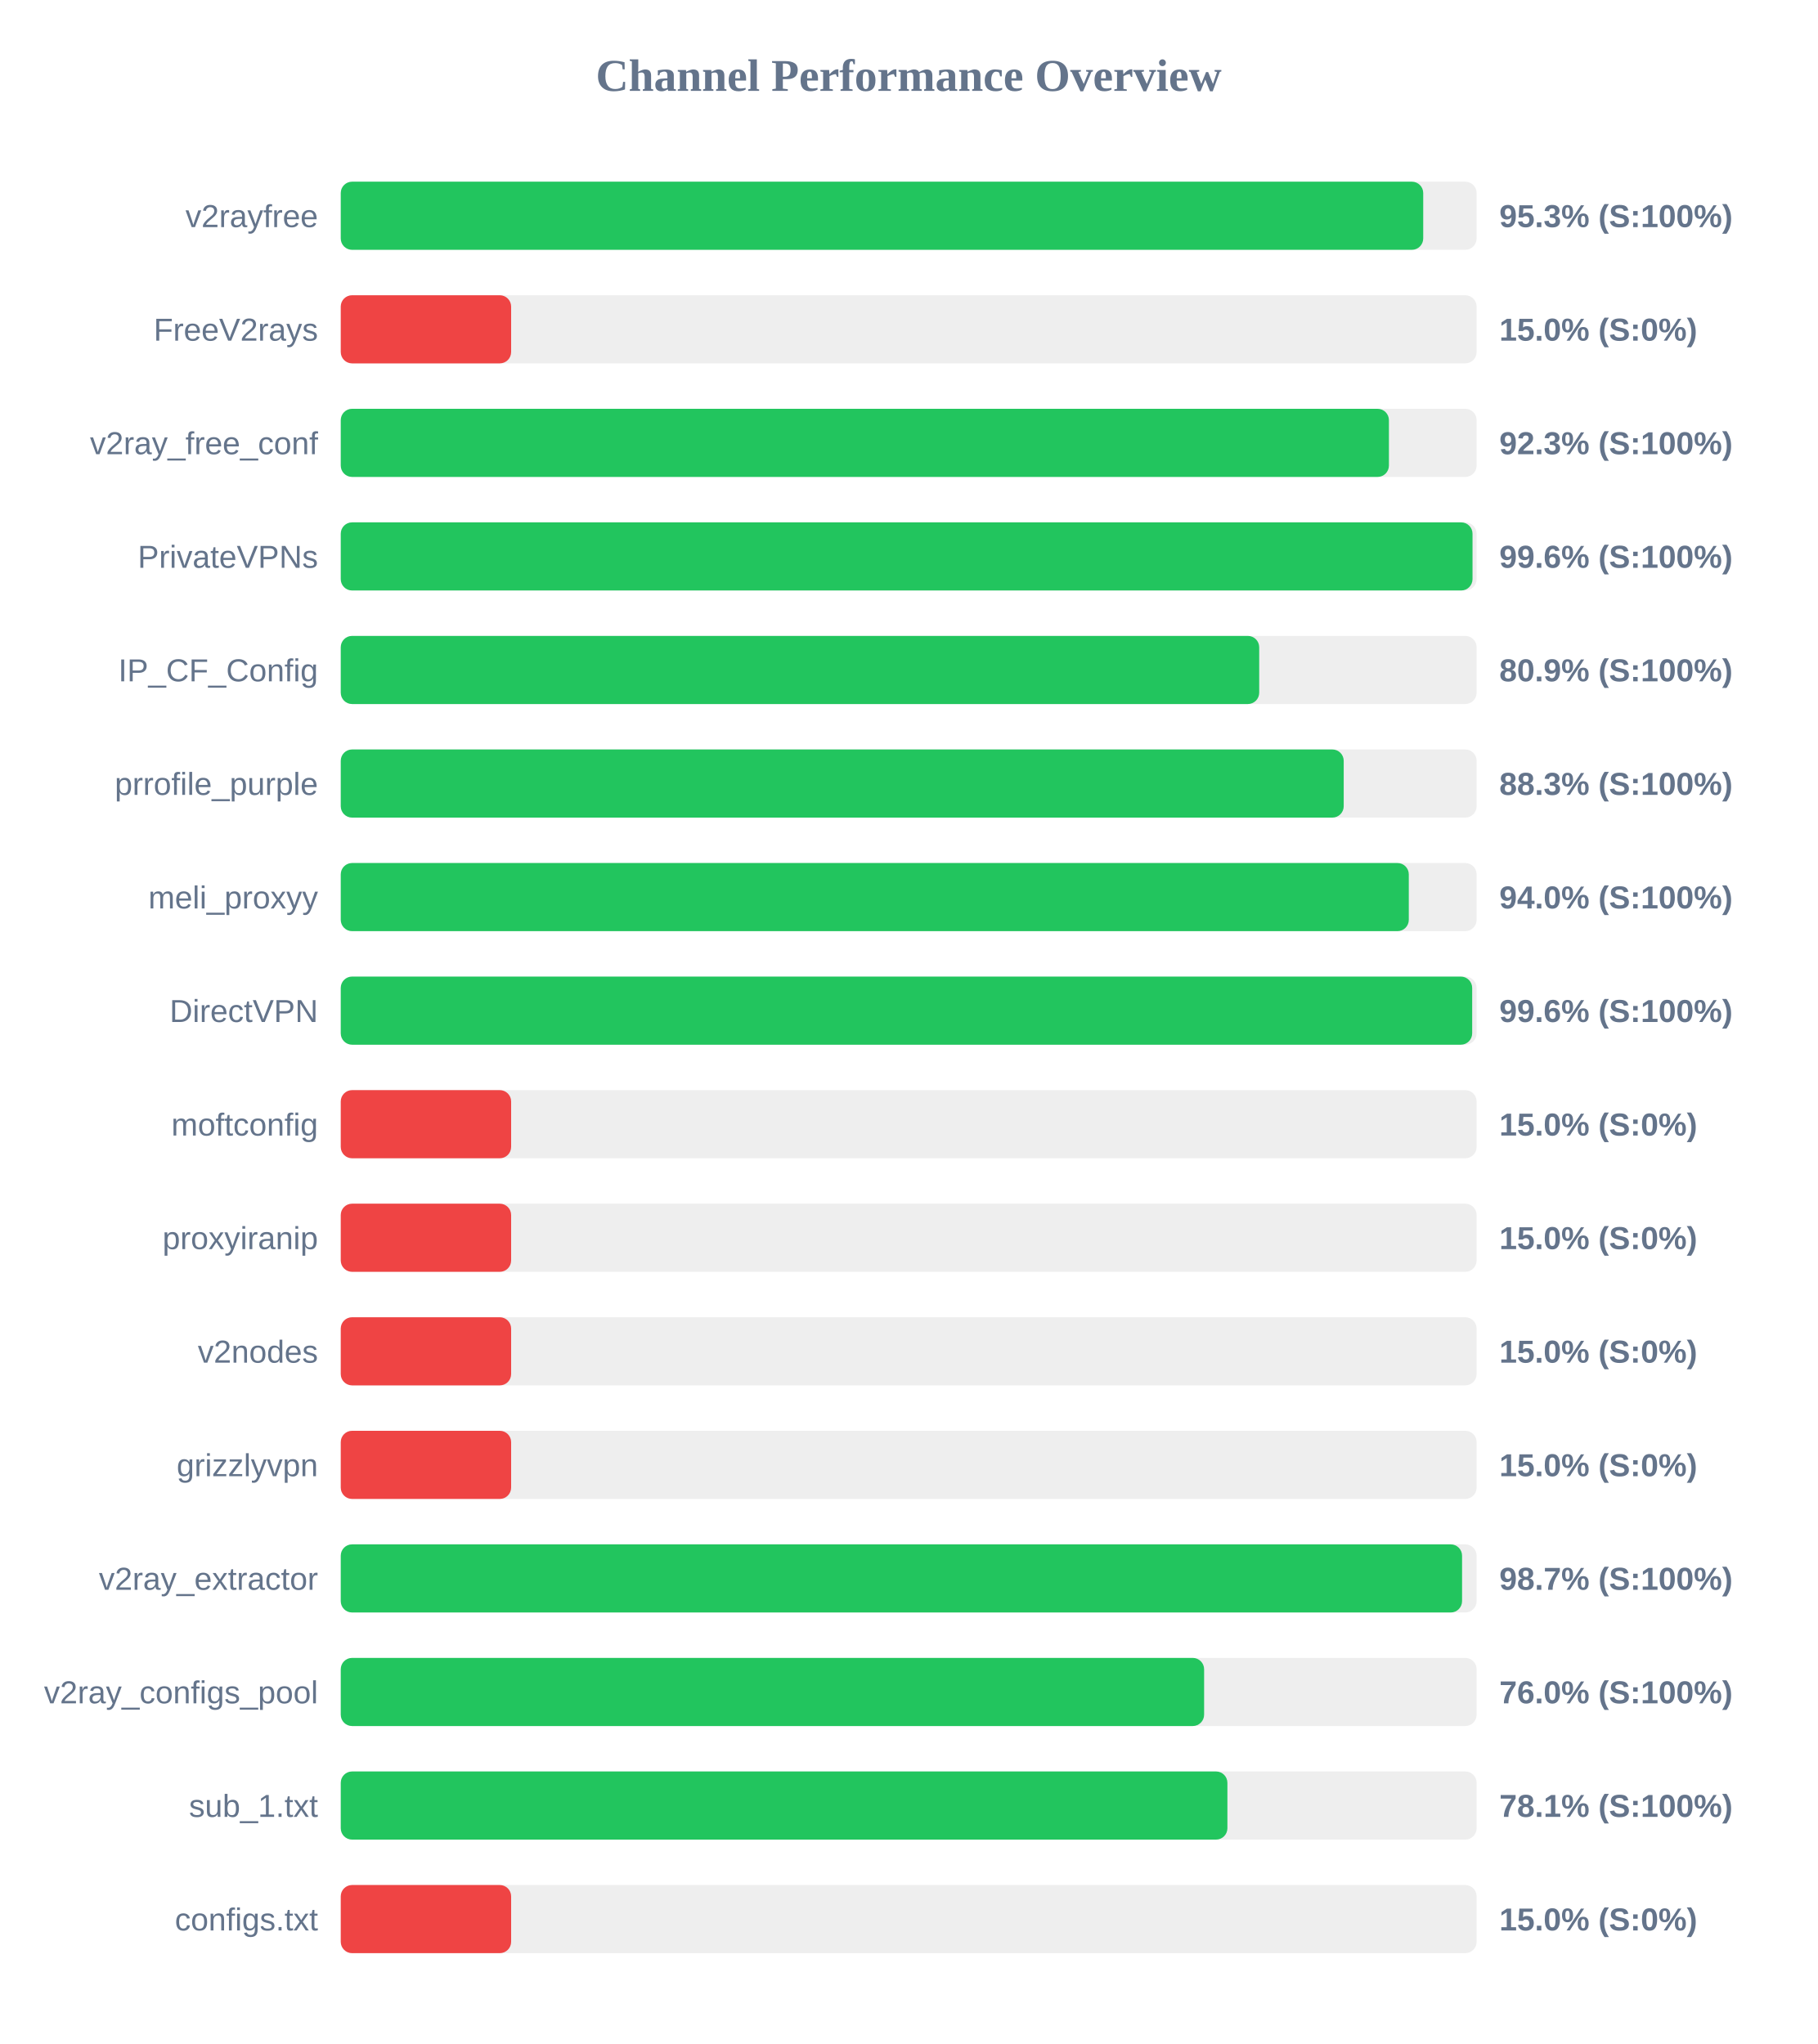
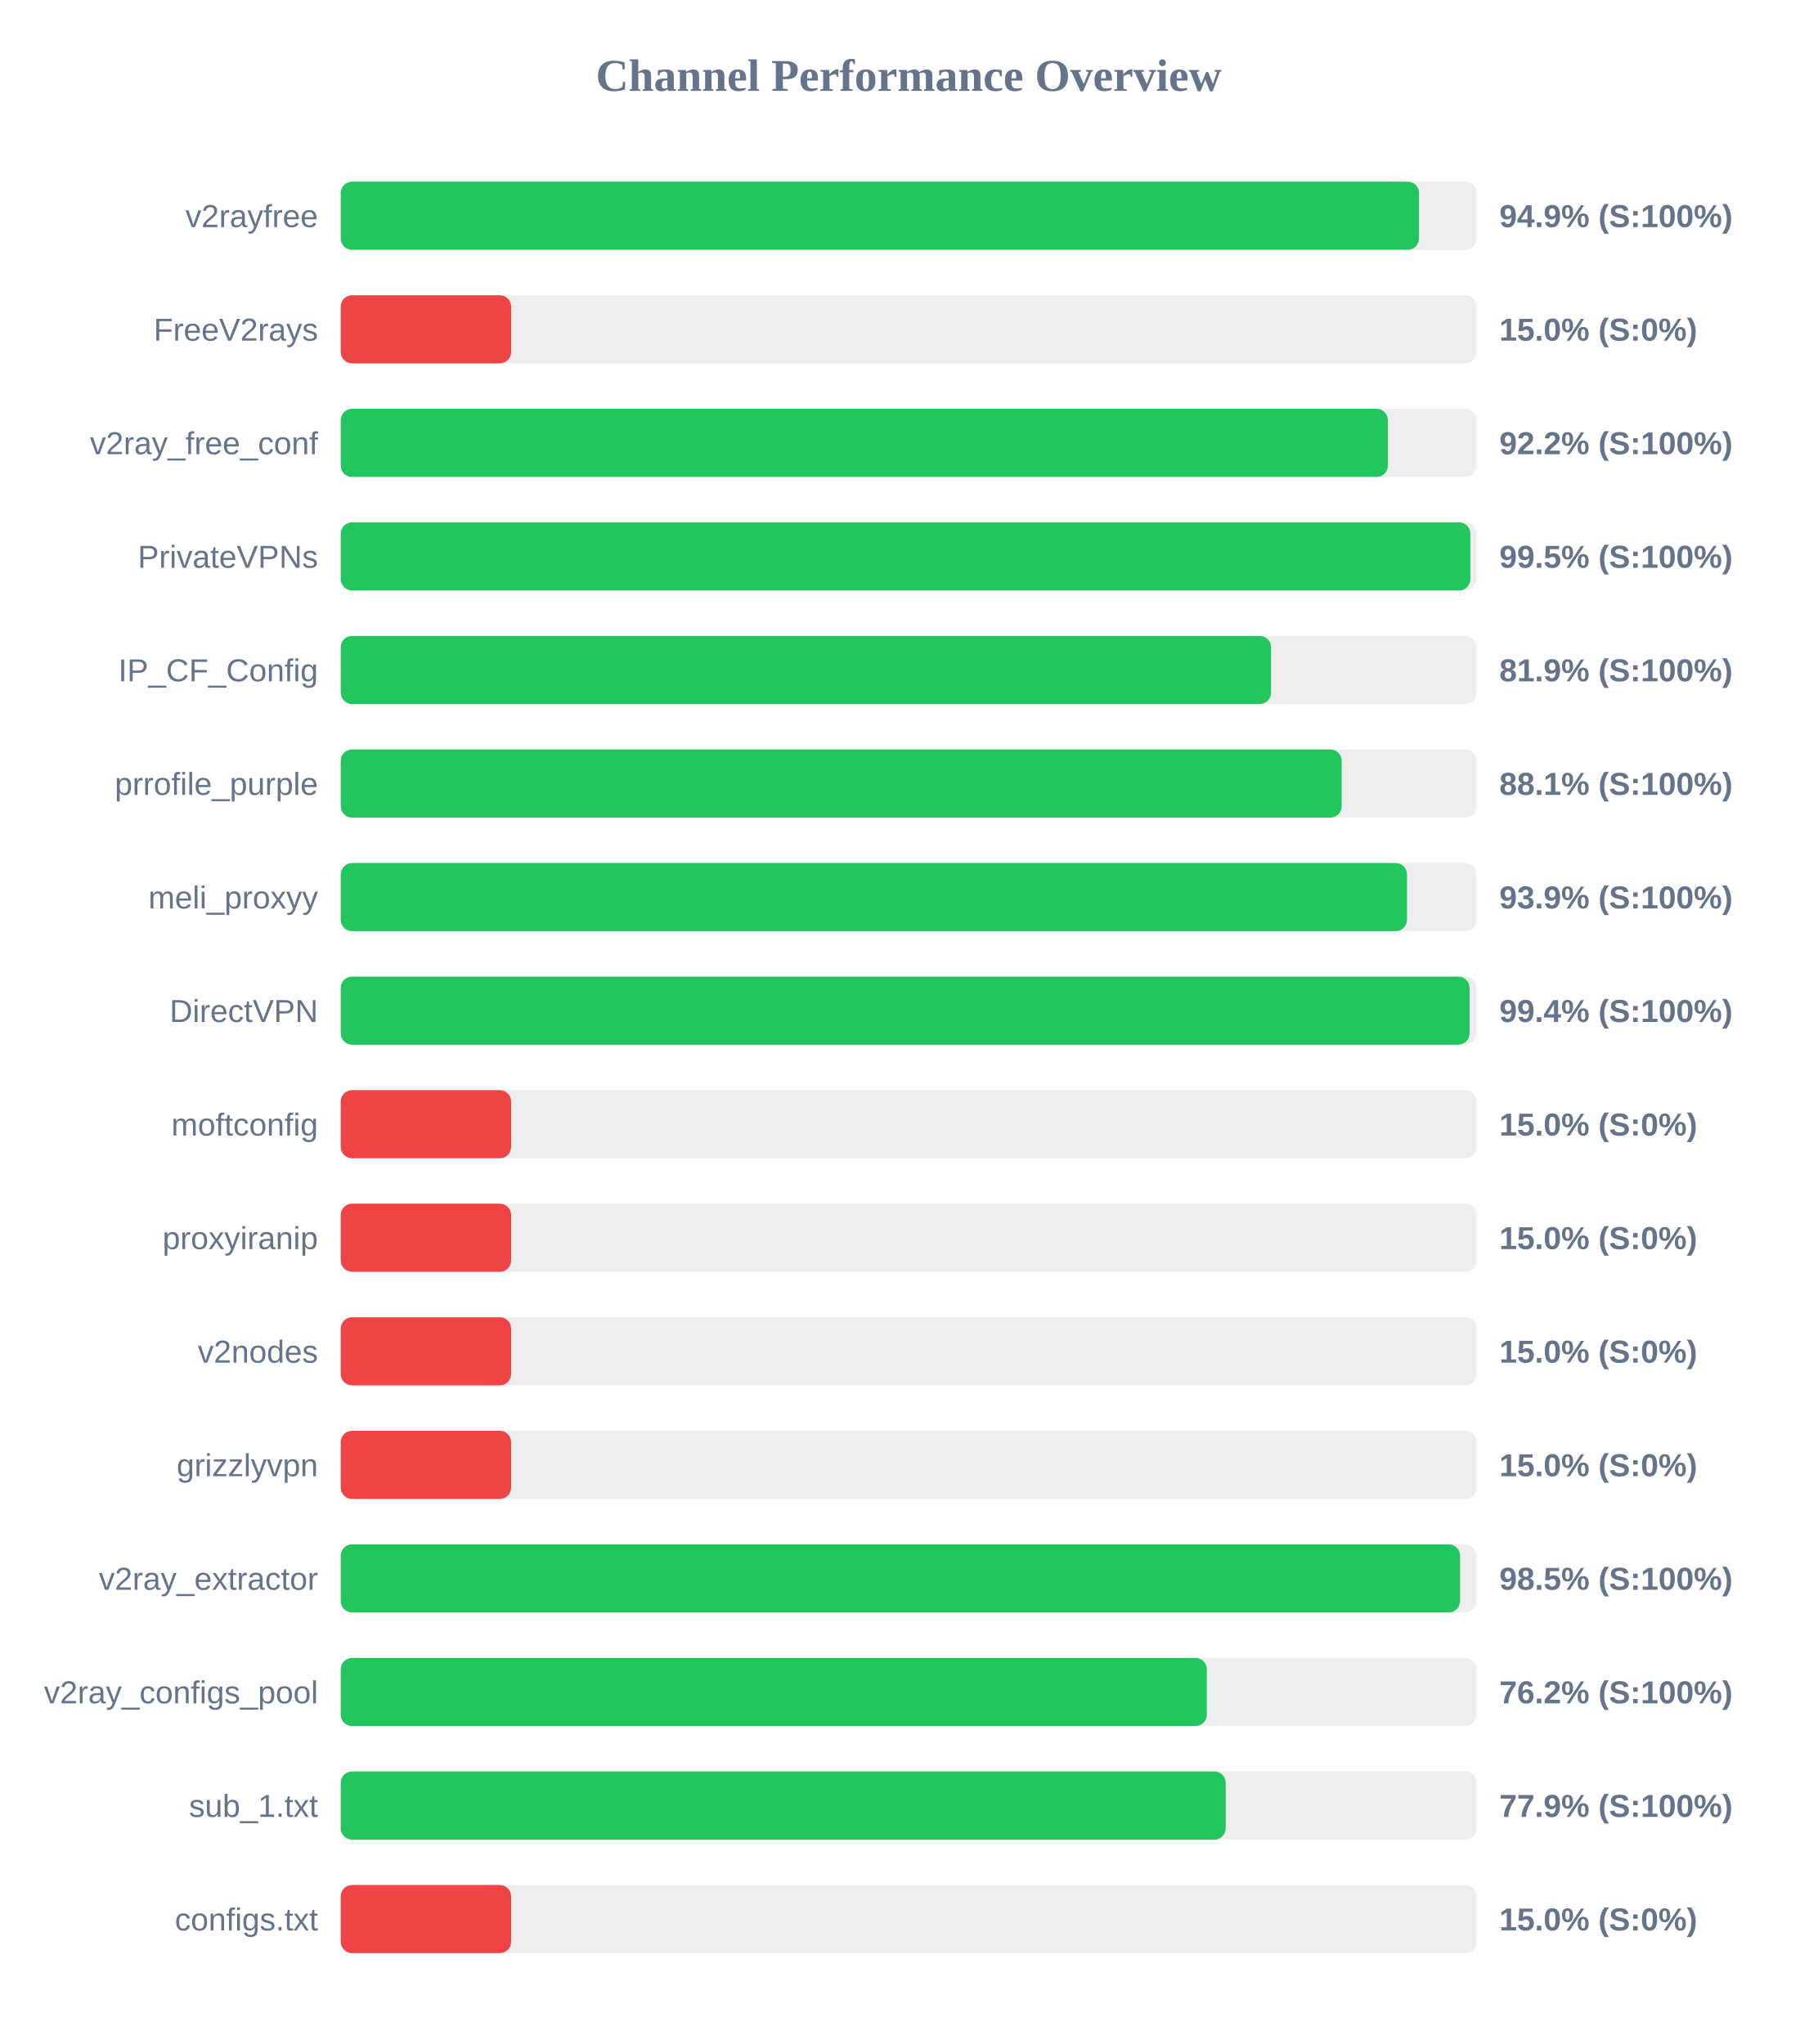
<svg xmlns="http://www.w3.org/2000/svg" width="800" height="900" version="1.1">
  <style>
        .row { font: 14px Arial; fill: #64748b; }
        .score { font: bold 14px Arial; fill: #64748b; }
    </style>
  <text x="400" y="40" text-anchor="middle" font-size="20px" font-weight="bold" fill="#64748b">Channel Performance Overview</text>
  <rect x="150" y="80" width="500" height="30" fill="#eee" rx="5" />
-   <rect x="150" y="80" width="476.5" height="30" fill="#22c55e" rx="5" />
+   <rect x="150" y="80" width="474.65" height="30" fill="#22c55e" rx="5" />
  <text x="140" y="100" text-anchor="end" class="row">v2rayfree</text>
-   <text x="660" y="100" text-anchor="start" class="score">95.3% (S:100%)</text>
+   <text x="660" y="100" text-anchor="start" class="score">94.9% (S:100%)</text>
  <rect x="150" y="130" width="500" height="30" fill="#eee" rx="5" />
  <rect x="150" y="130" width="75.0" height="30" fill="#ef4444" rx="5" />
  <text x="140" y="150" text-anchor="end" class="row">FreeV2rays</text>
  <text x="660" y="150" text-anchor="start" class="score">15.0% (S:0%)</text>
  <rect x="150" y="180" width="500" height="30" fill="#eee" rx="5" />
-   <rect x="150" y="180" width="461.4" height="30" fill="#22c55e" rx="5" />
+   <rect x="150" y="180" width="460.95" height="30" fill="#22c55e" rx="5" />
  <text x="140" y="200" text-anchor="end" class="row">v2ray_free_conf</text>
-   <text x="660" y="200" text-anchor="start" class="score">92.3% (S:100%)</text>
+   <text x="660" y="200" text-anchor="start" class="score">92.2% (S:100%)</text>
  <rect x="150" y="230" width="500" height="30" fill="#eee" rx="5" />
-   <rect x="150" y="230" width="498.2" height="30" fill="#22c55e" rx="5" />
+   <rect x="150" y="230" width="497.25" height="30" fill="#22c55e" rx="5" />
  <text x="140" y="250" text-anchor="end" class="row">PrivateVPNs</text>
-   <text x="660" y="250" text-anchor="start" class="score">99.6% (S:100%)</text>
+   <text x="660" y="250" text-anchor="start" class="score">99.5% (S:100%)</text>
  <rect x="150" y="280" width="500" height="30" fill="#eee" rx="5" />
-   <rect x="150" y="280" width="404.3" height="30" fill="#22c55e" rx="5" />
+   <rect x="150" y="280" width="409.5" height="30" fill="#22c55e" rx="5" />
  <text x="140" y="300" text-anchor="end" class="row">IP_CF_Config</text>
-   <text x="660" y="300" text-anchor="start" class="score">80.9% (S:100%)</text>
+   <text x="660" y="300" text-anchor="start" class="score">81.9% (S:100%)</text>
  <rect x="150" y="330" width="500" height="30" fill="#eee" rx="5" />
-   <rect x="150" y="330" width="441.5" height="30" fill="#22c55e" rx="5" />
+   <rect x="150" y="330" width="440.6" height="30" fill="#22c55e" rx="5" />
  <text x="140" y="350" text-anchor="end" class="row">prrofile_purple</text>
-   <text x="660" y="350" text-anchor="start" class="score">88.3% (S:100%)</text>
+   <text x="660" y="350" text-anchor="start" class="score">88.1% (S:100%)</text>
  <rect x="150" y="380" width="500" height="30" fill="#eee" rx="5" />
-   <rect x="150" y="380" width="470.15" height="30" fill="#22c55e" rx="5" />
+   <rect x="150" y="380" width="469.35" height="30" fill="#22c55e" rx="5" />
  <text x="140" y="400" text-anchor="end" class="row">meli_proxyy</text>
-   <text x="660" y="400" text-anchor="start" class="score">94.0% (S:100%)</text>
+   <text x="660" y="400" text-anchor="start" class="score">93.9% (S:100%)</text>
  <rect x="150" y="430" width="500" height="30" fill="#eee" rx="5" />
-   <rect x="150" y="430" width="498.05" height="30" fill="#22c55e" rx="5" />
+   <rect x="150" y="430" width="496.9" height="30" fill="#22c55e" rx="5" />
  <text x="140" y="450" text-anchor="end" class="row">DirectVPN</text>
-   <text x="660" y="450" text-anchor="start" class="score">99.6% (S:100%)</text>
+   <text x="660" y="450" text-anchor="start" class="score">99.4% (S:100%)</text>
  <rect x="150" y="480" width="500" height="30" fill="#eee" rx="5" />
  <rect x="150" y="480" width="75.0" height="30" fill="#ef4444" rx="5" />
  <text x="140" y="500" text-anchor="end" class="row">moftconfig</text>
  <text x="660" y="500" text-anchor="start" class="score">15.0% (S:0%)</text>
  <rect x="150" y="530" width="500" height="30" fill="#eee" rx="5" />
  <rect x="150" y="530" width="75.0" height="30" fill="#ef4444" rx="5" />
  <text x="140" y="550" text-anchor="end" class="row">proxyiranip</text>
  <text x="660" y="550" text-anchor="start" class="score">15.0% (S:0%)</text>
  <rect x="150" y="580" width="500" height="30" fill="#eee" rx="5" />
  <rect x="150" y="580" width="75.0" height="30" fill="#ef4444" rx="5" />
  <text x="140" y="600" text-anchor="end" class="row">v2nodes</text>
  <text x="660" y="600" text-anchor="start" class="score">15.0% (S:0%)</text>
  <rect x="150" y="630" width="500" height="30" fill="#eee" rx="5" />
  <rect x="150" y="630" width="75.0" height="30" fill="#ef4444" rx="5" />
  <text x="140" y="650" text-anchor="end" class="row">grizzlyvpn</text>
  <text x="660" y="650" text-anchor="start" class="score">15.0% (S:0%)</text>
  <rect x="150" y="680" width="500" height="30" fill="#eee" rx="5" />
-   <rect x="150" y="680" width="493.6" height="30" fill="#22c55e" rx="5" />
+   <rect x="150" y="680" width="492.7" height="30" fill="#22c55e" rx="5" />
  <text x="140" y="700" text-anchor="end" class="row">v2ray_extractor</text>
-   <text x="660" y="700" text-anchor="start" class="score">98.7% (S:100%)</text>
+   <text x="660" y="700" text-anchor="start" class="score">98.5% (S:100%)</text>
  <rect x="150" y="730" width="500" height="30" fill="#eee" rx="5" />
-   <rect x="150" y="730" width="380.05" height="30" fill="#22c55e" rx="5" />
+   <rect x="150" y="730" width="381.25" height="30" fill="#22c55e" rx="5" />
  <text x="140" y="750" text-anchor="end" class="row">v2ray_configs_pool</text>
-   <text x="660" y="750" text-anchor="start" class="score">76.0% (S:100%)</text>
+   <text x="660" y="750" text-anchor="start" class="score">76.2% (S:100%)</text>
  <rect x="150" y="780" width="500" height="30" fill="#eee" rx="5" />
-   <rect x="150" y="780" width="390.3" height="30" fill="#22c55e" rx="5" />
+   <rect x="150" y="780" width="389.55" height="30" fill="#22c55e" rx="5" />
  <text x="140" y="800" text-anchor="end" class="row">sub_1.txt</text>
-   <text x="660" y="800" text-anchor="start" class="score">78.1% (S:100%)</text>
+   <text x="660" y="800" text-anchor="start" class="score">77.9% (S:100%)</text>
  <rect x="150" y="830" width="500" height="30" fill="#eee" rx="5" />
  <rect x="150" y="830" width="75.0" height="30" fill="#ef4444" rx="5" />
  <text x="140" y="850" text-anchor="end" class="row">configs.txt</text>
  <text x="660" y="850" text-anchor="start" class="score">15.0% (S:0%)</text>
</svg>
